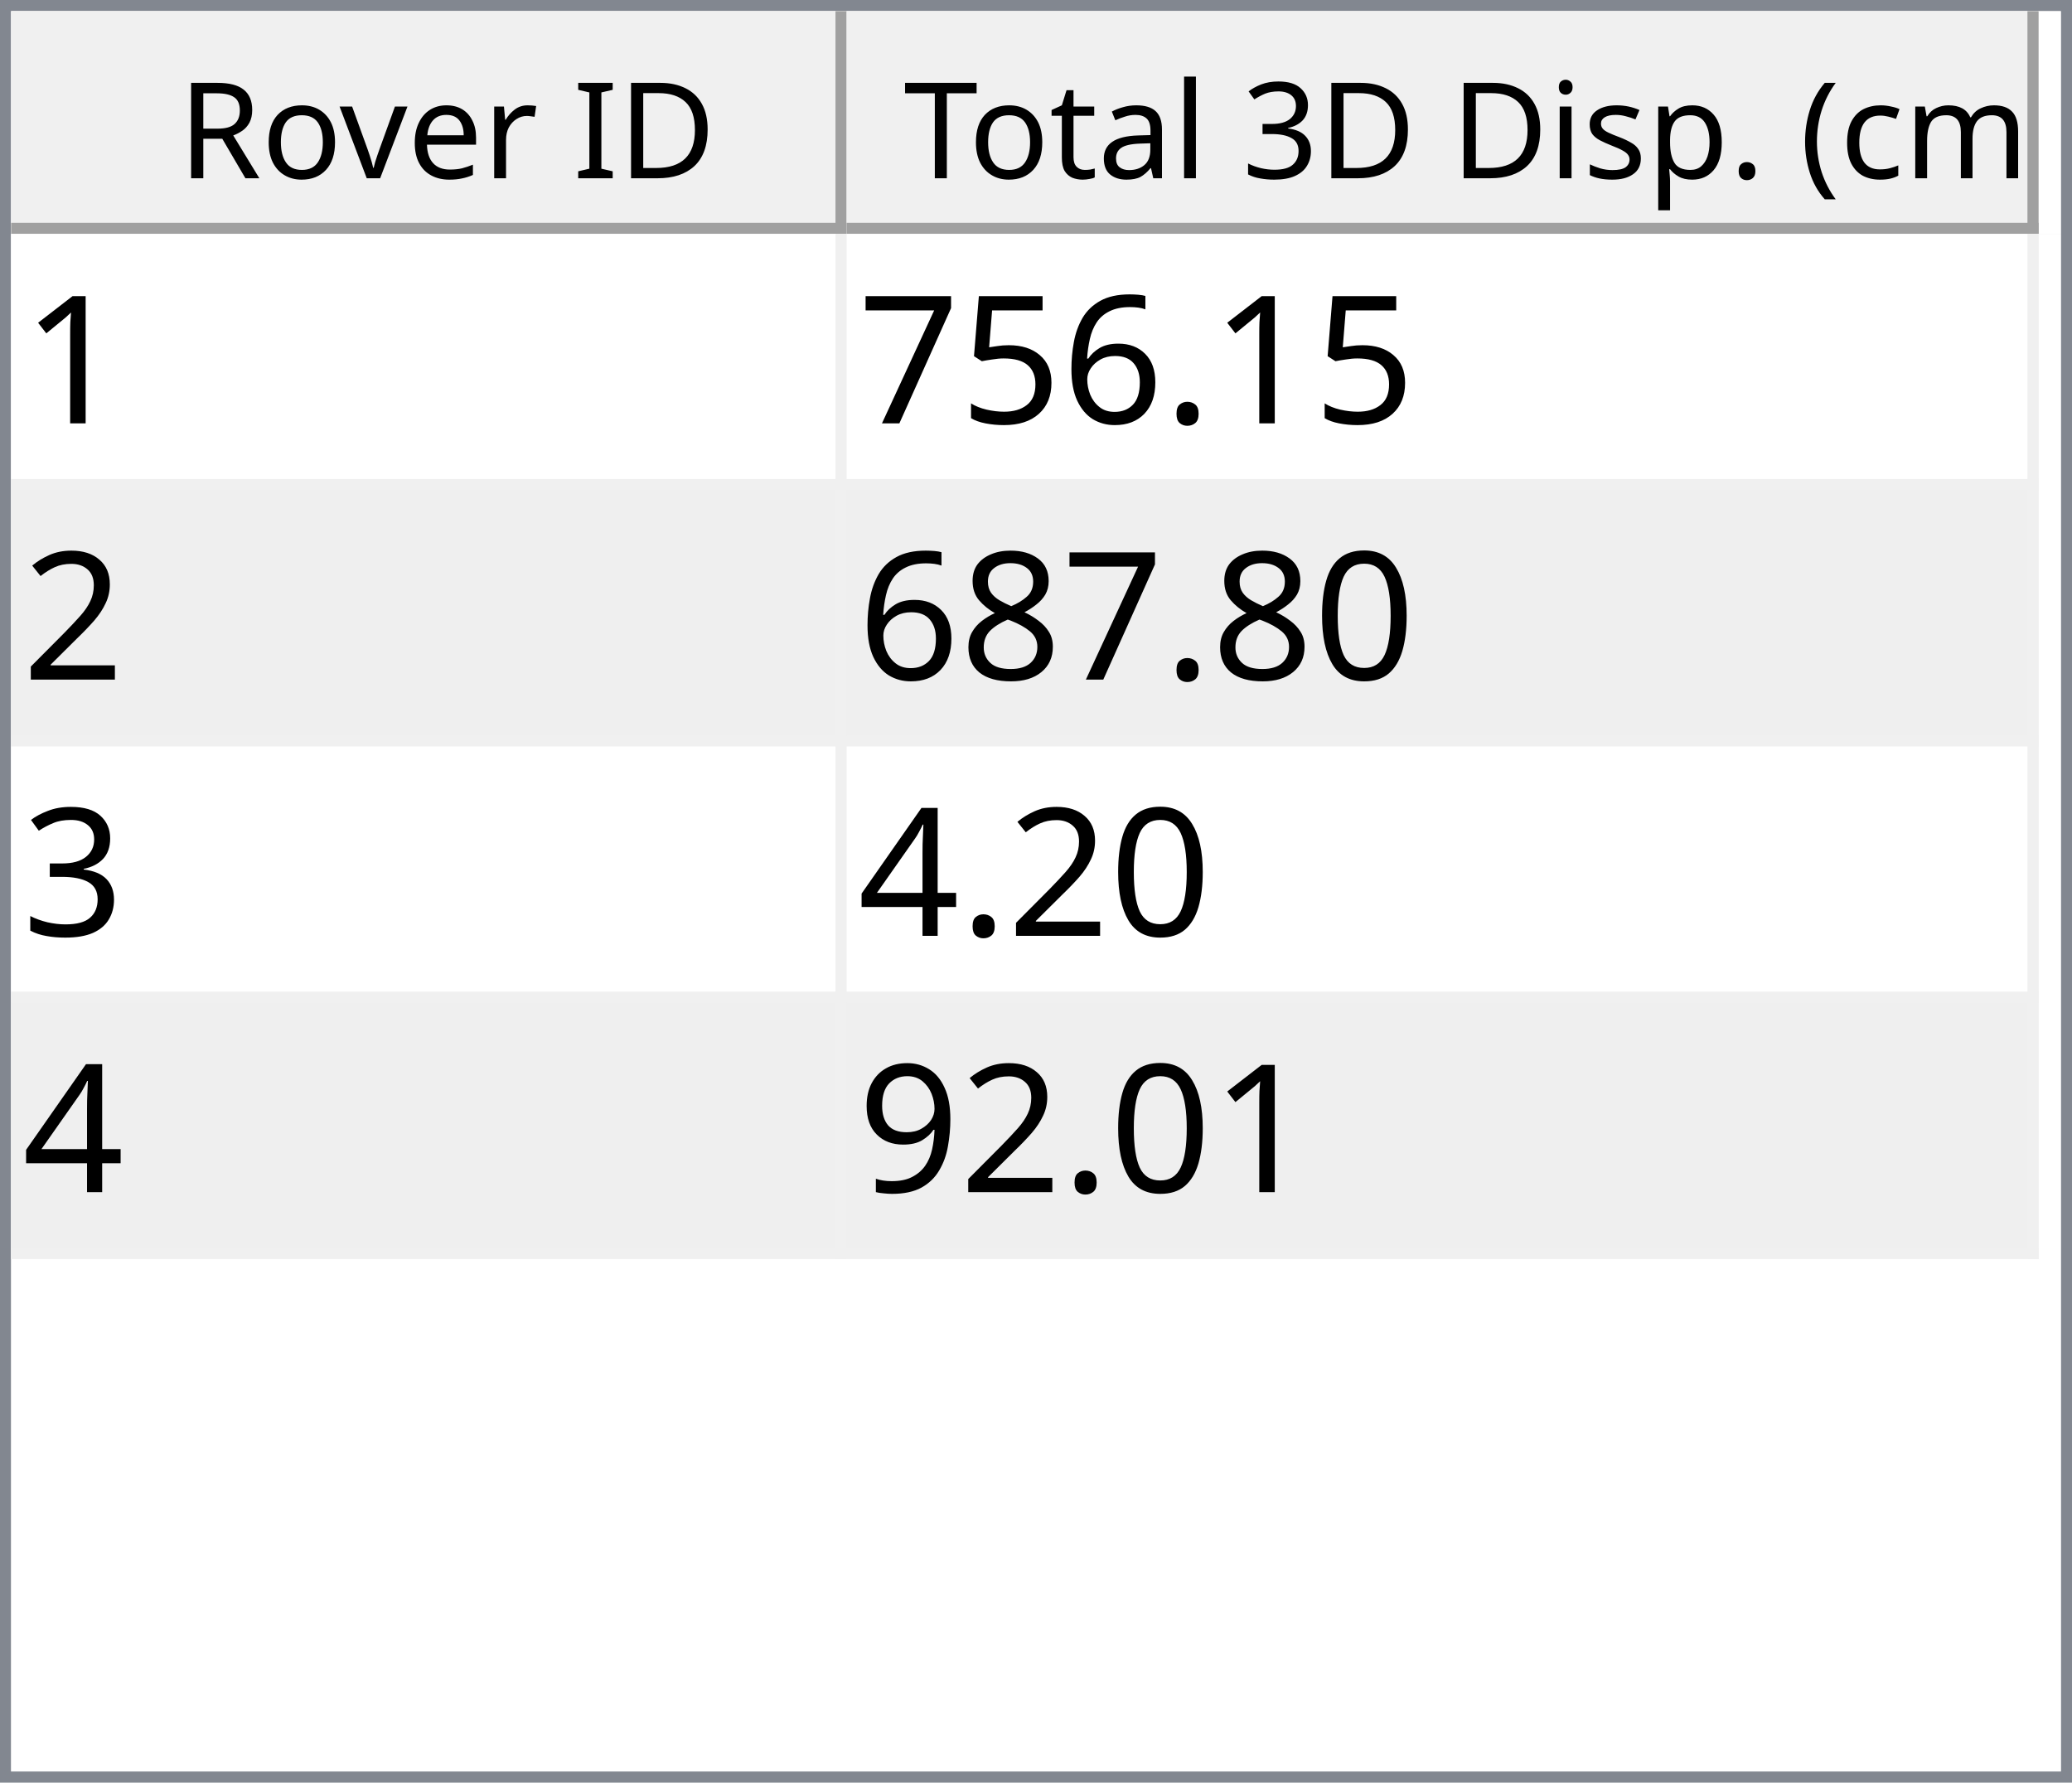
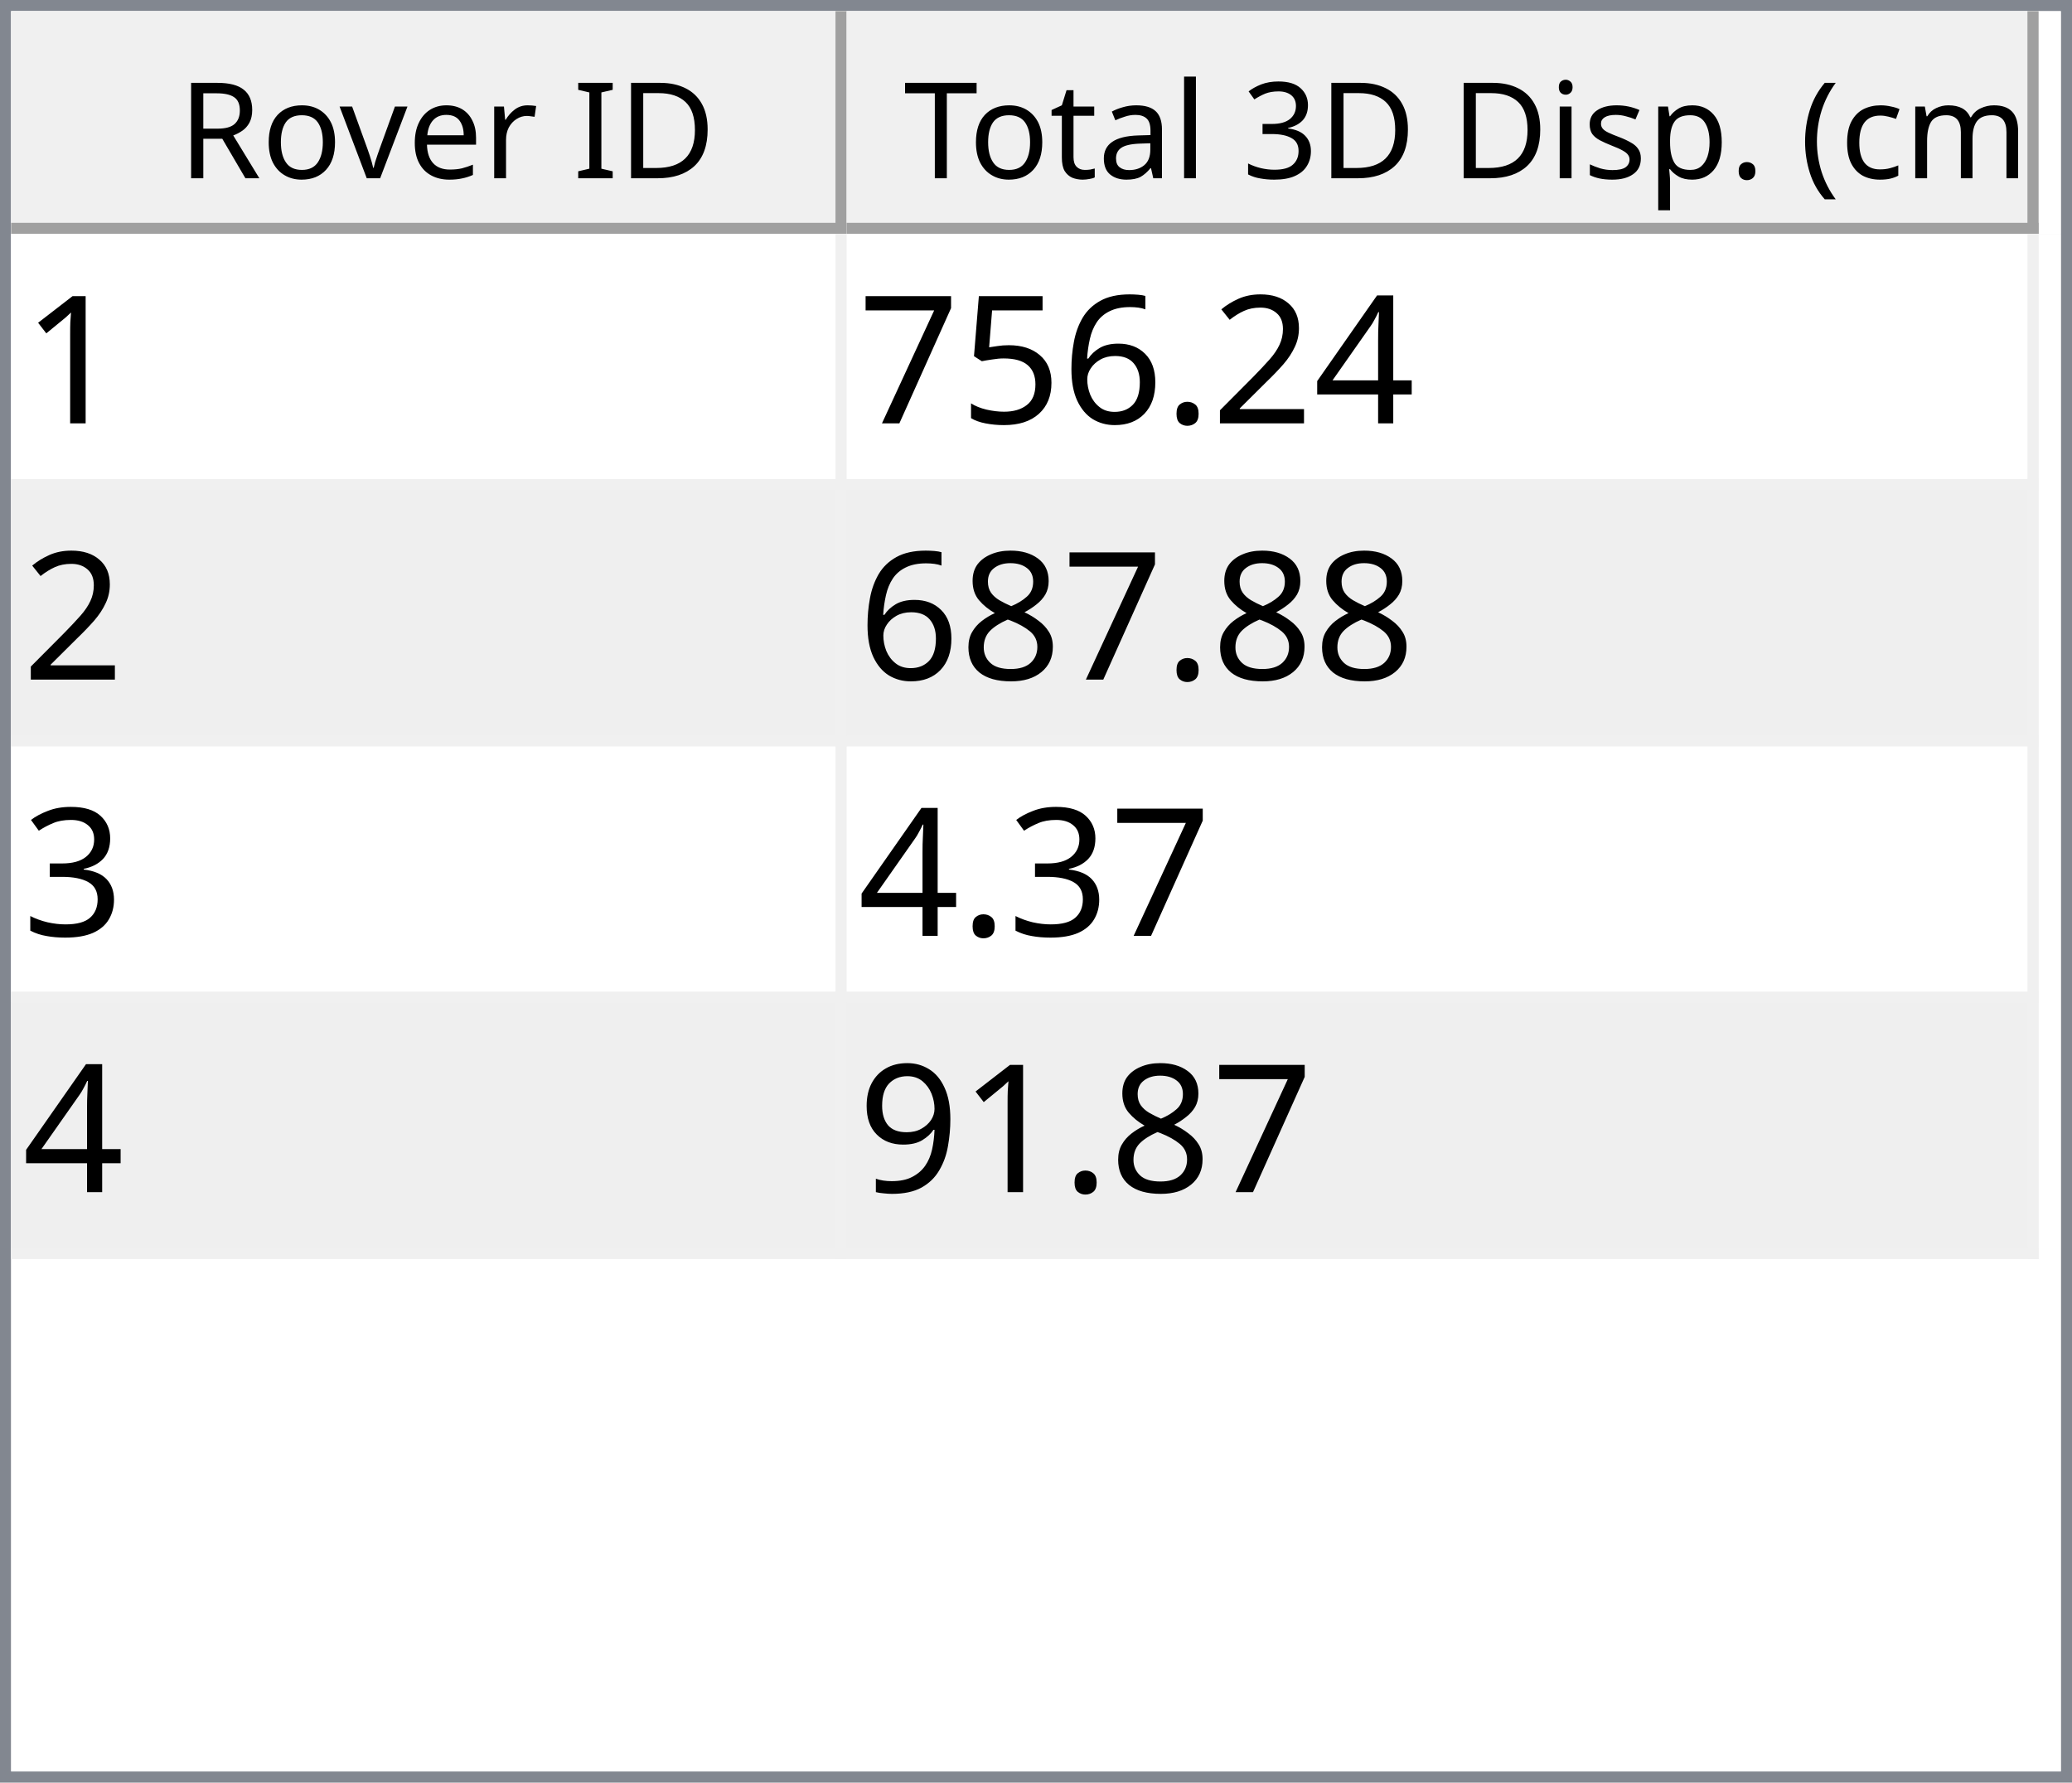
<svg xmlns="http://www.w3.org/2000/svg" style="fill-opacity:1; color-rendering:auto; color-interpolation:auto; text-rendering:auto; stroke:black; stroke-linecap:square; stroke-miterlimit:10; shape-rendering:auto; stroke-opacity:1; fill:black; stroke-dasharray:none; font-weight:normal; stroke-width:1; font-family:'Dialog'; font-style:normal; stroke-linejoin:miter; font-size:12px; stroke-dashoffset:0; image-rendering:auto;" width="186" height="160">
  <defs id="genericDefs" />
  <g>
    <defs id="defs1">
      <clipPath clipPathUnits="userSpaceOnUse" id="clipPath1">
        <path d="M0 0 L186 0 L186 160 L0 160 L0 0 Z" />
      </clipPath>
      <clipPath clipPathUnits="userSpaceOnUse" id="clipPath2">
        <path d="M0 0 L0 160 L186 160 L186 0 Z" />
      </clipPath>
      <clipPath clipPathUnits="userSpaceOnUse" id="clipPath3">
        <path d="M0 0 L0 20 L184 20 L184 0 Z" />
      </clipPath>
      <clipPath clipPathUnits="userSpaceOnUse" id="clipPath4">
        <path d="M0 0 L0 20 L75 20 L75 0 Z" />
      </clipPath>
      <clipPath clipPathUnits="userSpaceOnUse" id="clipPath5">
        <path d="M1 1 L1 19 L74 19 L74 1 Z" />
      </clipPath>
      <clipPath clipPathUnits="userSpaceOnUse" id="clipPath6">
        <path d="M0 0 L0 18 L73 18 L73 0 Z" />
      </clipPath>
      <clipPath clipPathUnits="userSpaceOnUse" id="clipPath7">
        <path d="M-0.5 -0.5 L-0.5 19.5 L74.5 19.5 L74.5 -0.5 Z" />
      </clipPath>
      <clipPath clipPathUnits="userSpaceOnUse" id="clipPath8">
        <path d="M0 0 L0 20 L107 20 L107 0 Z" />
      </clipPath>
      <clipPath clipPathUnits="userSpaceOnUse" id="clipPath9">
        <path d="M1 1 L1 19 L106 19 L106 1 Z" />
      </clipPath>
      <clipPath clipPathUnits="userSpaceOnUse" id="clipPath10">
        <path d="M0 0 L0 18 L105 18 L105 0 Z" />
      </clipPath>
      <clipPath clipPathUnits="userSpaceOnUse" id="clipPath11">
        <path d="M-0.5 -0.5 L-0.5 19.5 L106.5 19.5 L106.5 -0.5 Z" />
      </clipPath>
      <clipPath clipPathUnits="userSpaceOnUse" id="clipPath12">
        <path d="M0 0 L0 138 L184 138 L184 0 Z" />
      </clipPath>
      <clipPath clipPathUnits="userSpaceOnUse" id="clipPath13">
        <path d="M0 0 L0 92 L182 92 L182 0 Z" />
      </clipPath>
      <clipPath clipPathUnits="userSpaceOnUse" id="clipPath14">
        <path d="M-0.5 -0.5 L-0.5 91.5 L181.5 91.5 L181.5 -0.5 Z" />
      </clipPath>
      <clipPath clipPathUnits="userSpaceOnUse" id="clipPath15">
        <path d="M0 0 L0 22 L74 22 L74 0 Z" />
      </clipPath>
      <clipPath clipPathUnits="userSpaceOnUse" id="clipPath16">
        <path d="M0 0 L0 22 L106 22 L106 0 Z" />
      </clipPath>
      <font horiz-adv-x="64.551" id="font1">
        <font-face ascent="107.91" descent="25.098" units-per-em="100" style="font-style:normal; font-family:Segoe UI; font-weight:normal;" />
        <missing-glyph horiz-adv-x="64.551" d="M8.109 0 L8.109 68.266 L56.453 68.266 L56.453 0 L8.109 0 ZM15.328 7.234 L49.219 7.234 L49.219 61.031 L15.328 61.031 L15.328 7.234 Z" />
        <glyph unicode="D" horiz-adv-x="70.117" d="M9.188 0 L9.188 70.016 L28.516 70.016 Q65.531 70.016 65.531 35.891 Q65.531 19.672 55.25 9.836 Q44.969 0 27.734 0 L9.188 0 ZM17.391 62.594 L17.391 7.422 L27.828 7.422 Q41.609 7.422 49.273 14.797 Q56.938 22.172 56.938 35.688 Q56.938 62.594 28.328 62.594 L17.391 62.594 Z" />
        <glyph unicode="I" horiz-adv-x="26.611" d="M17.391 0 L9.188 0 L9.188 70.016 L17.391 70.016 L17.391 0 Z" />
        <glyph unicode=" " horiz-adv-x="27.393" d="" />
        <glyph unicode="r" horiz-adv-x="34.766" d="M34.188 41.891 Q32.078 43.5 28.125 43.5 Q23 43.5 19.555 38.672 Q16.109 33.844 16.109 25.484 L16.109 0 L8.109 0 L8.109 50 L16.109 50 L16.109 39.703 L16.312 39.703 Q18.016 44.969 21.531 47.922 Q25.047 50.875 29.391 50.875 Q32.516 50.875 34.188 50.203 L34.188 41.891 Z" />
        <glyph unicode="e" horiz-adv-x="52.295" d="M48.297 23 L12.984 23 Q13.188 14.656 17.484 10.109 Q21.781 5.562 29.297 5.562 Q37.75 5.562 44.828 11.141 L44.828 3.609 Q38.234 -1.172 27.391 -1.172 Q16.797 -1.172 10.742 5.641 Q4.688 12.453 4.688 24.812 Q4.688 36.469 11.305 43.82 Q17.922 51.172 27.734 51.172 Q37.547 51.172 42.922 44.828 Q48.297 38.484 48.297 27.203 L48.297 23 ZM40.094 29.781 Q40.047 36.719 36.75 40.578 Q33.453 44.438 27.594 44.438 Q21.922 44.438 17.969 40.383 Q14.016 36.328 13.094 29.781 L40.094 29.781 Z" />
        <glyph unicode="v" horiz-adv-x="47.9" d="M47.406 50 L27.484 0 L19.625 0 L0.688 50 L9.469 50 L22.172 13.672 Q23.578 9.672 23.922 6.688 L24.125 6.688 Q24.609 10.453 25.688 13.484 L38.969 50 L47.406 50 Z" />
        <glyph unicode="o" horiz-adv-x="58.594" d="M29 -1.172 Q17.922 -1.172 11.305 5.836 Q4.688 12.844 4.688 24.422 Q4.688 37.016 11.57 44.094 Q18.453 51.172 30.172 51.172 Q41.359 51.172 47.633 44.289 Q53.906 37.406 53.906 25.203 Q53.906 13.234 47.141 6.031 Q40.375 -1.172 29 -1.172 ZM29.594 44.438 Q21.875 44.438 17.383 39.188 Q12.891 33.938 12.891 24.703 Q12.891 15.828 17.43 10.695 Q21.969 5.562 29.594 5.562 Q37.359 5.562 41.531 10.594 Q45.703 15.625 45.703 24.906 Q45.703 34.281 41.531 39.359 Q37.359 44.438 29.594 44.438 Z" />
        <glyph unicode="R" horiz-adv-x="59.814" d="M59.375 0 L49.609 0 L37.891 19.625 Q36.281 22.359 34.766 24.289 Q33.25 26.219 31.664 27.438 Q30.078 28.656 28.25 29.219 Q26.422 29.781 24.125 29.781 L17.391 29.781 L17.391 0 L9.188 0 L9.188 70.016 L30.078 70.016 Q34.672 70.016 38.555 68.867 Q42.438 67.719 45.289 65.375 Q48.141 63.031 49.758 59.547 Q51.375 56.062 51.375 51.375 Q51.375 47.703 50.273 44.656 Q49.172 41.609 47.148 39.211 Q45.125 36.812 42.266 35.133 Q39.406 33.453 35.844 32.516 L35.844 32.328 Q37.594 31.547 38.891 30.547 Q40.188 29.547 41.359 28.18 Q42.531 26.812 43.68 25.078 Q44.828 23.344 46.234 21.047 L59.375 0 ZM17.391 62.594 L17.391 37.203 L28.516 37.203 Q31.594 37.203 34.203 38.133 Q36.812 39.062 38.719 40.797 Q40.625 42.531 41.703 45.047 Q42.781 47.562 42.781 50.688 Q42.781 56.297 39.141 59.445 Q35.5 62.594 28.609 62.594 L17.391 62.594 Z" />
        <glyph unicode=")" horiz-adv-x="30.176" d="M8.297 -15.922 L1.172 -15.922 Q16.406 2.344 16.406 26.812 Q16.406 51.469 1.078 70.016 L8.297 70.016 Q23.531 52.156 23.531 26.703 Q23.531 1.375 8.297 -15.922 Z" />
        <glyph unicode="m" horiz-adv-x="86.133" d="M79.109 0 L71.094 0 L71.094 28.719 Q71.094 37.016 68.531 40.727 Q65.969 44.438 59.906 44.438 Q54.781 44.438 51.195 39.75 Q47.609 35.062 47.609 28.516 L47.609 0 L39.594 0 L39.594 29.688 Q39.594 44.438 28.219 44.438 Q22.953 44.438 19.531 40.016 Q16.109 35.594 16.109 28.516 L16.109 0 L8.109 0 L8.109 50 L16.109 50 L16.109 42.094 L16.312 42.094 Q21.625 51.172 31.844 51.172 Q36.969 51.172 40.773 48.312 Q44.578 45.453 46 40.828 Q51.562 51.172 62.594 51.172 Q79.109 51.172 79.109 30.812 L79.109 0 Z" />
        <glyph unicode="c" horiz-adv-x="46.191" d="M42.188 2.297 Q36.422 -1.172 28.516 -1.172 Q17.828 -1.172 11.258 5.789 Q4.688 12.75 4.688 23.828 Q4.688 36.188 11.766 43.68 Q18.844 51.172 30.672 51.172 Q37.25 51.172 42.281 48.734 L42.281 40.531 Q36.719 44.438 30.375 44.438 Q22.703 44.438 17.797 38.945 Q12.891 33.453 12.891 24.516 Q12.891 15.719 17.508 10.641 Q22.125 5.562 29.891 5.562 Q36.422 5.562 42.188 9.906 L42.188 2.297 Z" />
        <glyph unicode="(" horiz-adv-x="30.176" d="M29.109 -15.922 L21.969 -15.922 Q6.844 1.375 6.844 26.703 Q6.844 52.156 21.969 70.016 L29.203 70.016 Q13.875 51.469 13.875 26.812 Q13.875 2.344 29.109 -15.922 Z" />
        <glyph unicode="." horiz-adv-x="21.68" d="M10.891 -1.078 Q8.641 -1.078 7.055 0.539 Q5.469 2.156 5.469 4.391 Q5.469 6.641 7.055 8.273 Q8.641 9.906 10.891 9.906 Q13.188 9.906 14.797 8.273 Q16.406 6.641 16.406 4.391 Q16.406 2.156 14.797 0.539 Q13.188 -1.078 10.891 -1.078 Z" />
        <glyph unicode="p" horiz-adv-x="58.789" d="M16.312 7.234 L16.109 7.234 L16.109 -23 L8.109 -23 L8.109 50 L16.109 50 L16.109 41.219 L16.312 41.219 Q22.219 51.172 33.594 51.172 Q43.266 51.172 48.688 44.461 Q54.109 37.75 54.109 26.469 Q54.109 13.922 48 6.375 Q41.891 -1.172 31.297 -1.172 Q21.578 -1.172 16.312 7.234 ZM16.109 27.391 L16.109 20.406 Q16.109 14.203 20.141 9.883 Q24.172 5.562 30.375 5.562 Q37.641 5.562 41.773 11.133 Q45.906 16.703 45.906 26.609 Q45.906 34.969 42.047 39.703 Q38.188 44.438 31.594 44.438 Q24.609 44.438 20.359 39.578 Q16.109 34.719 16.109 27.391 Z" />
        <glyph unicode="s" horiz-adv-x="42.432" d="M5.078 1.812 L5.078 10.406 Q11.625 5.562 19.484 5.562 Q30.031 5.562 30.031 12.594 Q30.031 14.594 29.125 15.992 Q28.219 17.391 26.68 18.461 Q25.141 19.531 23.07 20.383 Q21 21.234 18.609 22.172 Q15.281 23.484 12.766 24.828 Q10.25 26.172 8.57 27.859 Q6.891 29.547 6.031 31.695 Q5.172 33.844 5.172 36.719 Q5.172 40.234 6.789 42.945 Q8.406 45.656 11.086 47.484 Q13.766 49.312 17.211 50.242 Q20.656 51.172 24.312 51.172 Q30.812 51.172 35.938 48.922 L35.938 40.828 Q30.422 44.438 23.25 44.438 Q21 44.438 19.195 43.922 Q17.391 43.406 16.094 42.477 Q14.797 41.547 14.086 40.258 Q13.375 38.969 13.375 37.406 Q13.375 35.453 14.086 34.133 Q14.797 32.812 16.164 31.789 Q17.531 30.766 19.484 29.938 Q21.438 29.109 23.922 28.125 Q27.25 26.859 29.883 25.516 Q32.516 24.172 34.375 22.484 Q36.234 20.797 37.234 18.602 Q38.234 16.406 38.234 13.375 Q38.234 9.672 36.602 6.938 Q34.969 4.203 32.234 2.398 Q29.5 0.594 25.93 -0.289 Q22.359 -1.172 18.453 -1.172 Q10.75 -1.172 5.078 1.812 Z" />
        <glyph unicode="i" horiz-adv-x="24.219" d="M12.203 62.703 Q10.062 62.703 8.547 64.164 Q7.031 65.625 7.031 67.875 Q7.031 70.125 8.547 71.609 Q10.062 73.094 12.203 73.094 Q14.406 73.094 15.945 71.609 Q17.484 70.125 17.484 67.875 Q17.484 65.719 15.945 64.211 Q14.406 62.703 12.203 62.703 ZM16.109 0 L8.109 0 L8.109 50 L16.109 50 L16.109 0 Z" />
        <glyph unicode="3" horiz-adv-x="53.906" d="M46.531 19.828 Q46.531 15.094 44.75 11.211 Q42.969 7.328 39.719 4.57 Q36.469 1.812 31.93 0.297 Q27.391 -1.219 21.922 -1.219 Q11.922 -1.219 6 2.594 L6 11.188 Q13.094 5.609 22.219 5.609 Q25.875 5.609 28.828 6.539 Q31.781 7.469 33.906 9.227 Q36.031 10.984 37.18 13.477 Q38.328 15.969 38.328 19.094 Q38.328 32.812 18.797 32.812 L12.984 32.812 L12.984 39.594 L18.5 39.594 Q35.797 39.594 35.797 52.484 Q35.797 64.406 22.609 64.406 Q15.188 64.406 8.688 59.422 L8.688 67.188 Q15.375 71.188 24.609 71.188 Q29 71.188 32.57 69.969 Q36.141 68.75 38.68 66.555 Q41.219 64.359 42.609 61.281 Q44 58.203 44 54.5 Q44 40.672 30.031 36.719 L30.031 36.531 Q33.594 36.141 36.625 34.797 Q39.656 33.453 41.852 31.305 Q44.047 29.156 45.289 26.25 Q46.531 23.344 46.531 19.828 Z" />
        <glyph unicode="l" horiz-adv-x="24.219" d="M16.109 0 L8.109 0 L8.109 74.031 L16.109 74.031 L16.109 0 Z" />
        <glyph unicode="a" horiz-adv-x="50.879" d="M43.891 0 L35.891 0 L35.891 7.812 L35.688 7.812 Q30.469 -1.172 20.312 -1.172 Q12.844 -1.172 8.617 2.781 Q4.391 6.734 4.391 13.281 Q4.391 27.297 20.906 29.594 L35.891 31.688 Q35.891 44.438 25.594 44.438 Q16.547 44.438 9.281 38.281 L9.281 46.484 Q16.656 51.172 26.266 51.172 Q43.891 51.172 43.891 32.516 L43.891 0 ZM35.891 25.297 L23.828 23.641 Q18.266 22.859 15.43 20.875 Q12.594 18.891 12.594 13.875 Q12.594 10.203 15.211 7.883 Q17.828 5.562 22.172 5.562 Q28.125 5.562 32.008 9.742 Q35.891 13.922 35.891 20.312 L35.891 25.297 Z" />
        <glyph unicode="t" horiz-adv-x="33.887" d="M31.297 0.484 Q28.469 -1.078 23.828 -1.078 Q10.688 -1.078 10.688 13.578 L10.688 43.172 L2.094 43.172 L2.094 50 L10.688 50 L10.688 62.203 L18.703 64.797 L18.703 50 L31.297 50 L31.297 43.172 L18.703 43.172 L18.703 14.984 Q18.703 9.969 20.414 7.82 Q22.125 5.672 26.078 5.672 Q29.109 5.672 31.297 7.328 L31.297 0.484 Z" />
        <glyph unicode="T" horiz-adv-x="52.393" d="M50.594 62.594 L30.375 62.594 L30.375 0 L22.172 0 L22.172 62.594 L2 62.594 L2 70.016 L50.594 70.016 L50.594 62.594 Z" />
      </font>
      <font horiz-adv-x="75.0" id="font2">
        <font-face ascent="100.537" descent="21.973" units-per-em="100" style="font-style:normal; font-family:sans-serif; font-weight:normal;" />
        <missing-glyph horiz-adv-x="75.0" d="M12.5 0 L12.5 62.5 L62.5 62.5 L62.5 0 L12.5 0 ZM14.062 1.562 L60.938 1.562 L60.938 60.938 L14.062 60.938 L14.062 1.562 Z" />
        <glyph unicode="1" horiz-adv-x="55.615" d="M37.25 0 L28.469 0 L28.469 56 Q25.297 52.984 20.141 49.953 Q14.984 46.922 10.891 45.406 L10.891 53.906 Q18.266 57.375 23.781 62.305 Q29.297 67.234 31.594 71.875 L37.25 71.875 L37.25 0 Z" />
+         <glyph unicode="4" horiz-adv-x="55.615" d="M32.328 0 L32.328 17.141 L1.266 17.141 L1.266 25.203 L33.938 71.578 L41.109 71.578 L41.109 25.203 L50.781 25.203 L50.781 17.141 L41.109 17.141 L41.109 0 L32.328 0 ZM32.328 25.203 L32.328 57.469 L9.906 25.203 L32.328 25.203 Z" />
+         <glyph unicode="2" horiz-adv-x="55.615" d="M50.344 8.453 L50.344 0 L3.031 0 Q2.938 3.172 4.047 6.109 Q5.859 10.938 9.836 15.625 Q13.812 20.312 21.344 26.469 Q33.016 36.031 37.117 41.625 Q41.219 47.219 41.219 52.203 Q41.219 57.422 37.477 61.008 Q33.734 64.594 27.734 64.594 Q21.391 64.594 17.578 60.789 Q13.766 56.984 13.719 50.25 L4.688 51.172 Q5.609 61.281 11.664 66.578 Q17.719 71.875 27.938 71.875 Q38.234 71.875 44.242 66.164 Q50.25 60.453 50.25 52 Q50.25 47.703 48.492 43.555 Q46.734 39.406 42.656 34.812 Q38.578 30.219 29.109 22.219 Q21.188 15.578 18.945 13.211 Q16.703 10.844 15.234 8.453 L50.344 8.453 Z" />
        <glyph unicode="." horiz-adv-x="27.783" d="M9.078 0 L9.078 10.016 L19.094 10.016 L19.094 0 L9.078 0 Z" />
        <glyph unicode="6" horiz-adv-x="55.615" d="M49.75 54.047 L41.016 53.375 Q39.844 58.547 37.703 60.891 Q34.125 64.656 28.906 64.656 Q24.703 64.656 21.531 62.312 Q17.391 59.281 14.992 53.469 Q12.594 47.656 12.5 36.922 Q15.672 41.75 20.266 44.094 Q24.859 46.438 29.891 46.438 Q38.672 46.438 44.852 39.969 Q51.031 33.5 51.031 23.25 Q51.031 16.5 48.125 10.719 Q45.219 4.938 40.141 1.859 Q35.062 -1.219 28.609 -1.219 Q17.625 -1.219 10.695 6.859 Q3.766 14.938 3.766 33.5 Q3.766 54.25 11.422 63.672 Q18.109 71.875 29.438 71.875 Q37.891 71.875 43.289 67.141 Q48.688 62.406 49.75 54.047 ZM13.875 23.188 Q13.875 18.656 15.797 14.508 Q17.719 10.359 21.188 8.18 Q24.656 6 28.469 6 Q34.031 6 38.039 10.492 Q42.047 14.984 42.047 22.703 Q42.047 30.125 38.086 34.398 Q34.125 38.672 28.125 38.672 Q22.172 38.672 18.023 34.398 Q13.875 30.125 13.875 23.188 Z" />
        <glyph unicode="5" horiz-adv-x="55.615" d="M4.156 18.75 L13.375 19.531 Q14.406 12.797 18.141 9.398 Q21.875 6 27.156 6 Q33.5 6 37.891 10.789 Q42.281 15.578 42.281 23.484 Q42.281 31 38.062 35.352 Q33.844 39.703 27 39.703 Q22.75 39.703 19.336 37.773 Q15.922 35.844 13.969 32.766 L5.719 33.844 L12.641 70.609 L48.25 70.609 L48.25 62.203 L19.672 62.203 L15.828 42.969 Q22.266 47.469 29.344 47.469 Q38.719 47.469 45.164 40.969 Q51.609 34.469 51.609 24.266 Q51.609 14.547 45.953 7.469 Q39.062 -1.219 27.156 -1.219 Q17.391 -1.219 11.211 4.25 Q5.031 9.719 4.156 18.75 Z" />
        <glyph unicode="7" horiz-adv-x="55.615" d="M4.734 62.203 L4.734 70.656 L51.078 70.656 L51.078 63.812 Q44.234 56.547 37.523 44.484 Q30.812 32.422 27.156 19.672 Q24.516 10.688 23.781 0 L14.75 0 Q14.891 8.453 18.062 20.414 Q21.234 32.375 27.172 43.484 Q33.109 54.594 39.797 62.203 L4.734 62.203 Z" />
-         <glyph unicode="2" horiz-adv-x="55.615" d="M50.344 8.453 L50.344 0 L3.031 0 Q2.938 3.172 4.047 6.109 Q5.859 10.938 9.836 15.625 Q13.812 20.312 21.344 26.469 Q33.016 36.031 37.117 41.625 Q41.219 47.219 41.219 52.203 Q41.219 57.422 37.477 61.008 Q33.734 64.594 27.734 64.594 Q21.391 64.594 17.578 60.789 Q13.766 56.984 13.719 50.25 L4.688 51.172 Q5.609 61.281 11.664 66.578 Q17.719 71.875 27.938 71.875 Q38.234 71.875 44.242 66.164 Q50.25 60.453 50.25 52 Q50.25 47.703 48.492 43.555 Q46.734 39.406 42.656 34.812 Q38.578 30.219 29.109 22.219 Q21.188 15.578 18.945 13.211 Q16.703 10.844 15.234 8.453 L50.344 8.453 Z" />
-         <glyph unicode="0" horiz-adv-x="55.615" d="M4.156 35.297 Q4.156 48 6.766 55.742 Q9.375 63.484 14.523 67.68 Q19.672 71.875 27.484 71.875 Q33.25 71.875 37.594 69.555 Q41.938 67.234 44.773 62.867 Q47.609 58.5 49.219 52.227 Q50.828 45.953 50.828 35.297 Q50.828 22.703 48.242 14.969 Q45.656 7.234 40.508 3.008 Q35.359 -1.219 27.484 -1.219 Q17.141 -1.219 11.234 6.203 Q4.156 15.141 4.156 35.297 ZM13.188 35.297 Q13.188 17.672 17.312 11.836 Q21.438 6 27.484 6 Q33.547 6 37.672 11.859 Q41.797 17.719 41.797 35.297 Q41.797 52.984 37.672 58.789 Q33.547 64.594 27.391 64.594 Q21.344 64.594 17.719 59.469 Q13.188 52.938 13.188 35.297 Z" />
        <glyph unicode="8" horiz-adv-x="55.615" d="M17.672 38.812 Q12.203 40.828 9.57 44.539 Q6.938 48.25 6.938 53.422 Q6.938 61.234 12.555 66.555 Q18.172 71.875 27.484 71.875 Q36.859 71.875 42.578 66.43 Q48.297 60.984 48.297 53.172 Q48.297 48.188 45.68 44.508 Q43.062 40.828 37.75 38.812 Q44.344 36.672 47.781 31.883 Q51.219 27.094 51.219 20.453 Q51.219 11.281 44.727 5.031 Q38.234 -1.219 27.641 -1.219 Q17.047 -1.219 10.547 5.055 Q4.047 11.328 4.047 20.703 Q4.047 27.688 7.594 32.398 Q11.141 37.109 17.672 38.812 ZM15.922 53.719 Q15.922 48.641 19.195 45.414 Q22.469 42.188 27.688 42.188 Q32.766 42.188 36.016 45.383 Q39.266 48.578 39.266 53.219 Q39.266 58.062 35.914 61.359 Q32.562 64.656 27.594 64.656 Q22.562 64.656 19.242 61.43 Q15.922 58.203 15.922 53.719 ZM13.094 20.656 Q13.094 16.891 14.875 13.375 Q16.656 9.859 20.172 7.93 Q23.688 6 27.734 6 Q34.031 6 38.133 10.055 Q42.234 14.109 42.234 20.359 Q42.234 26.703 38.016 30.859 Q33.797 35.016 27.438 35.016 Q21.234 35.016 17.164 30.914 Q13.094 26.812 13.094 20.656 Z" />
        <glyph unicode="3" horiz-adv-x="55.615" d="M4.203 18.891 L12.984 20.062 Q14.5 12.594 18.141 9.297 Q21.781 6 27 6 Q33.203 6 37.477 10.297 Q41.75 14.594 41.75 20.953 Q41.75 27 37.797 30.93 Q33.844 34.859 27.734 34.859 Q25.25 34.859 21.531 33.891 L22.516 41.609 Q23.391 41.5 23.922 41.5 Q29.547 41.5 34.039 44.43 Q38.531 47.359 38.531 53.469 Q38.531 58.297 35.258 61.477 Q31.984 64.656 26.812 64.656 Q21.688 64.656 18.266 61.43 Q14.844 58.203 13.875 51.766 L5.078 53.328 Q6.688 62.156 12.398 67.016 Q18.109 71.875 26.609 71.875 Q32.469 71.875 37.398 69.359 Q42.328 66.844 44.945 62.5 Q47.562 58.156 47.562 53.266 Q47.562 48.641 45.07 44.828 Q42.578 41.016 37.703 38.766 Q44.047 37.312 47.562 32.695 Q51.078 28.078 51.078 21.141 Q51.078 11.766 44.242 5.25 Q37.406 -1.266 26.953 -1.266 Q17.531 -1.266 11.305 4.352 Q5.078 9.969 4.203 18.891 Z" />
-         <glyph unicode="4" horiz-adv-x="55.615" d="M32.328 0 L32.328 17.141 L1.266 17.141 L1.266 25.203 L33.938 71.578 L41.109 71.578 L41.109 25.203 L50.781 25.203 L50.781 17.141 L41.109 17.141 L41.109 0 L32.328 0 ZM32.328 25.203 L32.328 57.469 L9.906 25.203 L32.328 25.203 Z" />
        <glyph unicode="9" horiz-adv-x="55.615" d="M5.469 16.547 L13.922 17.328 Q14.984 11.375 18.016 8.688 Q21.047 6 25.781 6 Q29.828 6 32.883 7.859 Q35.938 9.719 37.891 12.82 Q39.844 15.922 41.164 21.195 Q42.484 26.469 42.484 31.938 Q42.484 32.516 42.438 33.688 Q39.797 29.5 35.234 26.883 Q30.672 24.266 25.344 24.266 Q16.453 24.266 10.305 30.711 Q4.156 37.156 4.156 47.703 Q4.156 58.594 10.578 65.234 Q17 71.875 26.656 71.875 Q33.641 71.875 39.43 68.117 Q45.219 64.359 48.219 57.398 Q51.219 50.438 51.219 37.25 Q51.219 23.531 48.242 15.406 Q45.266 7.281 39.383 3.031 Q33.5 -1.219 25.594 -1.219 Q17.188 -1.219 11.867 3.445 Q6.547 8.109 5.469 16.547 ZM41.453 48.141 Q41.453 55.719 37.43 60.156 Q33.406 64.594 27.734 64.594 Q21.875 64.594 17.531 59.812 Q13.188 55.031 13.188 47.406 Q13.188 40.578 17.312 36.305 Q21.438 32.031 27.484 32.031 Q33.594 32.031 37.523 36.305 Q41.453 40.578 41.453 48.141 Z" />
      </font>
    </defs>
    <g style="fill:white; stroke:white;">
      <rect x="0" y="0" width="186" style="clip-path:url(#clipPath1); stroke:none;" height="160" />
    </g>
    <g style="fill:white; text-rendering:optimizeSpeed; color-rendering:optimizeSpeed; image-rendering:optimizeSpeed; shape-rendering:crispEdges; stroke:white; color-interpolation:sRGB;">
      <rect x="0" width="186" height="160" y="0" style="stroke:none;" />
      <path style="stroke:none;" d="M0 160 L186 160 L186 0 L0 0 Z" />
    </g>
    <g style="fill:rgb(240,240,240); font-family:'Segoe UI'; stroke:rgb(240,240,240);">
      <rect x="0" y="0" width="186" style="clip-path:url(#clipPath2); stroke:none;" height="160" />
    </g>
    <g style="fill:rgb(130,135,144); font-family:'Segoe UI'; stroke:rgb(130,135,144);">
      <path d="M0 0 L186 0 L186 160 L0 160 L0 0 ZM1 1 L185 1 L185 159 L1 159 L1 1 Z" style="fill-rule:evenodd; clip-path:url(#clipPath2); stroke:none;" />
    </g>
    <g style="fill:white; font-family:'Segoe UI'; stroke:white;" transform="translate(1,1)">
      <rect x="0" y="0" width="184" style="clip-path:url(#clipPath3); stroke:none;" height="20" />
    </g>
    <g style="fill:rgb(240,240,240); font-family:'Segoe UI'; stroke:rgb(240,240,240);" transform="translate(1,1)">
      <rect x="0" y="0" width="75" style="clip-path:url(#clipPath4); stroke:none;" height="20" />
    </g>
    <g style="font-family:'Segoe UI';" transform="translate(2,2)">
      <text x="14" xml:space="preserve" y="14" style="clip-path:url(#clipPath6); stroke:none;">Rover ID</text>
    </g>
    <g style="fill:rgb(160,160,160); font-family:'Segoe UI'; stroke:rgb(160,160,160); stroke-linejoin:bevel;" transform="translate(1.5,1.5)">
      <line x1="74" x2="74" y1="0" style="fill:none; clip-path:url(#clipPath7);" y2="19" />
    </g>
    <g style="fill:rgb(160,160,160); font-family:'Segoe UI'; stroke:rgb(160,160,160); stroke-linejoin:bevel;" transform="matrix(1,0,0,1,1,1) translate(0.5,0.5)">
      <line x1="0" x2="74" y1="19" style="fill:none; clip-path:url(#clipPath7);" y2="19" />
    </g>
    <g style="fill:rgb(240,240,240); font-family:'Segoe UI'; stroke:rgb(240,240,240);" transform="translate(76,1)">
      <rect x="0" y="0" width="107" style="clip-path:url(#clipPath8); stroke:none;" height="20" />
    </g>
    <g style="font-family:'Segoe UI';" transform="translate(77,2)">
      <text x="1" xml:space="preserve" y="14" style="clip-path:url(#clipPath10); stroke:none;"> Total 3D Disp. (cm)</text>
    </g>
    <g style="fill:rgb(160,160,160); font-family:'Segoe UI'; stroke:rgb(160,160,160); stroke-linejoin:bevel;" transform="translate(76.5,1.5)">
      <line x1="106" x2="106" y1="0" style="fill:none; clip-path:url(#clipPath11);" y2="19" />
    </g>
    <g style="fill:rgb(160,160,160); font-family:'Segoe UI'; stroke:rgb(160,160,160); stroke-linejoin:bevel;" transform="matrix(1,0,0,1,76,1) translate(0.5,0.5)">
      <line x1="0" x2="106" y1="19" style="fill:none; clip-path:url(#clipPath11);" y2="19" />
    </g>
    <g style="fill:white; font-family:'Segoe UI'; stroke:white;" transform="translate(1,21)">
      <rect x="0" y="0" width="184" style="clip-path:url(#clipPath12); stroke:none;" height="138" />
    </g>
    <g style="fill:rgb(240,240,240); font-size:16px; font-family:sans-serif; stroke:rgb(240,240,240);" transform="translate(1,21)">
      <rect x="0" y="0" width="182" style="clip-path:url(#clipPath13); stroke:none;" height="92" />
      <line transform="translate(0.5,0.5)" x1="0" x2="181" y1="22" style="clip-path:url(#clipPath14); fill:none; stroke-linejoin:bevel;" y2="22" />
    </g>
    <g transform="matrix(1,0,0,1,1,21) translate(0.5,0.5)" style="fill:rgb(240,240,240); font-size:16px; font-family:sans-serif; stroke:rgb(240,240,240); stroke-linejoin:bevel;">
      <line x1="0" x2="181" y1="45" style="fill:none; clip-path:url(#clipPath14);" y2="45" />
    </g>
    <g transform="matrix(1,0,0,1,1,21) translate(0.5,0.5)" style="fill:rgb(240,240,240); font-size:16px; font-family:sans-serif; stroke:rgb(240,240,240); stroke-linejoin:bevel;">
      <line x1="0" x2="181" y1="68" style="fill:none; clip-path:url(#clipPath14);" y2="68" />
    </g>
    <g transform="matrix(1,0,0,1,1,21) translate(0.5,0.5)" style="fill:rgb(240,240,240); font-size:16px; font-family:sans-serif; stroke:rgb(240,240,240); stroke-linejoin:bevel;">
      <line x1="0" x2="181" y1="91" style="fill:none; clip-path:url(#clipPath14);" y2="91" />
    </g>
    <g transform="matrix(1,0,0,1,1,21) translate(0.5,0.5)" style="fill:rgb(240,240,240); font-size:16px; font-family:sans-serif; stroke:rgb(240,240,240); stroke-linejoin:bevel;">
      <line x1="74" x2="74" y1="0" style="fill:none; clip-path:url(#clipPath14);" y2="91" />
    </g>
    <g transform="matrix(1,0,0,1,1,21) translate(0.5,0.5)" style="fill:rgb(240,240,240); font-size:16px; font-family:sans-serif; stroke:rgb(240,240,240); stroke-linejoin:bevel;">
      <line x1="181" x2="181" y1="0" style="fill:none; clip-path:url(#clipPath14);" y2="91" />
    </g>
    <g style="fill:white; font-size:16px; font-family:sans-serif; stroke:white;" transform="matrix(1,0,0,1,1,21)">
      <rect x="0" y="0" width="74" style="clip-path:url(#clipPath15); stroke:none;" height="22" />
      <text x="1" y="17" style="fill:black; clip-path:url(#clipPath15); stroke:none;" xml:space="preserve">1</text>
    </g>
    <g style="fill:white; font-size:16px; font-family:sans-serif; stroke:white;" transform="matrix(1,0,0,1,1,21) translate(75,0)">
      <rect x="0" y="0" width="106" style="clip-path:url(#clipPath16); stroke:none;" height="22" />
-       <text x="1" y="17" style="fill:black; clip-path:url(#clipPath16); stroke:none;" xml:space="preserve">756.15</text>
+       <text x="1" y="17" style="fill:black; clip-path:url(#clipPath16); stroke:none;" xml:space="preserve">756.24</text>
    </g>
    <g style="fill:rgb(239,239,239); font-size:16px; font-family:sans-serif; stroke:rgb(239,239,239);" transform="matrix(1,0,0,1,1,21) translate(0,23)">
      <rect x="0" y="0" width="74" style="clip-path:url(#clipPath15); stroke:none;" height="22" />
      <text x="1" y="17" style="fill:black; clip-path:url(#clipPath15); stroke:none;" xml:space="preserve">2</text>
    </g>
    <g style="fill:rgb(239,239,239); font-size:16px; font-family:sans-serif; stroke:rgb(239,239,239);" transform="matrix(1,0,0,1,1,21) translate(75,23)">
      <rect x="0" y="0" width="106" style="clip-path:url(#clipPath16); stroke:none;" height="22" />
-       <text x="1" y="17" style="fill:black; clip-path:url(#clipPath16); stroke:none;" xml:space="preserve">687.80</text>
+       <text x="1" y="17" style="fill:black; clip-path:url(#clipPath16); stroke:none;" xml:space="preserve">687.88</text>
    </g>
    <g style="fill:white; font-size:16px; font-family:sans-serif; stroke:white;" transform="matrix(1,0,0,1,1,21) translate(0,46)">
      <rect x="0" y="0" width="74" style="clip-path:url(#clipPath15); stroke:none;" height="22" />
      <text x="1" y="17" style="fill:black; clip-path:url(#clipPath15); stroke:none;" xml:space="preserve">3</text>
    </g>
    <g style="fill:white; font-size:16px; font-family:sans-serif; stroke:white;" transform="matrix(1,0,0,1,1,21) translate(75,46)">
      <rect x="0" y="0" width="106" style="clip-path:url(#clipPath16); stroke:none;" height="22" />
-       <text x="1" y="17" style="fill:black; clip-path:url(#clipPath16); stroke:none;" xml:space="preserve">4.20</text>
+       <text x="1" y="17" style="fill:black; clip-path:url(#clipPath16); stroke:none;" xml:space="preserve">4.37</text>
    </g>
    <g style="fill:rgb(239,239,239); font-size:16px; font-family:sans-serif; stroke:rgb(239,239,239);" transform="matrix(1,0,0,1,1,21) translate(0,69)">
      <rect x="0" y="0" width="74" style="clip-path:url(#clipPath15); stroke:none;" height="22" />
      <text x="1" y="17" style="fill:black; clip-path:url(#clipPath15); stroke:none;" xml:space="preserve">4</text>
    </g>
    <g style="fill:rgb(239,239,239); font-size:16px; font-family:sans-serif; stroke:rgb(239,239,239);" transform="matrix(1,0,0,1,1,21) translate(75,69)">
      <rect x="0" y="0" width="106" style="clip-path:url(#clipPath16); stroke:none;" height="22" />
-       <text x="1" y="17" style="fill:black; clip-path:url(#clipPath16); stroke:none;" xml:space="preserve">92.01</text>
+       <text x="1" y="17" style="fill:black; clip-path:url(#clipPath16); stroke:none;" xml:space="preserve">91.87</text>
    </g>
  </g>
</svg>
